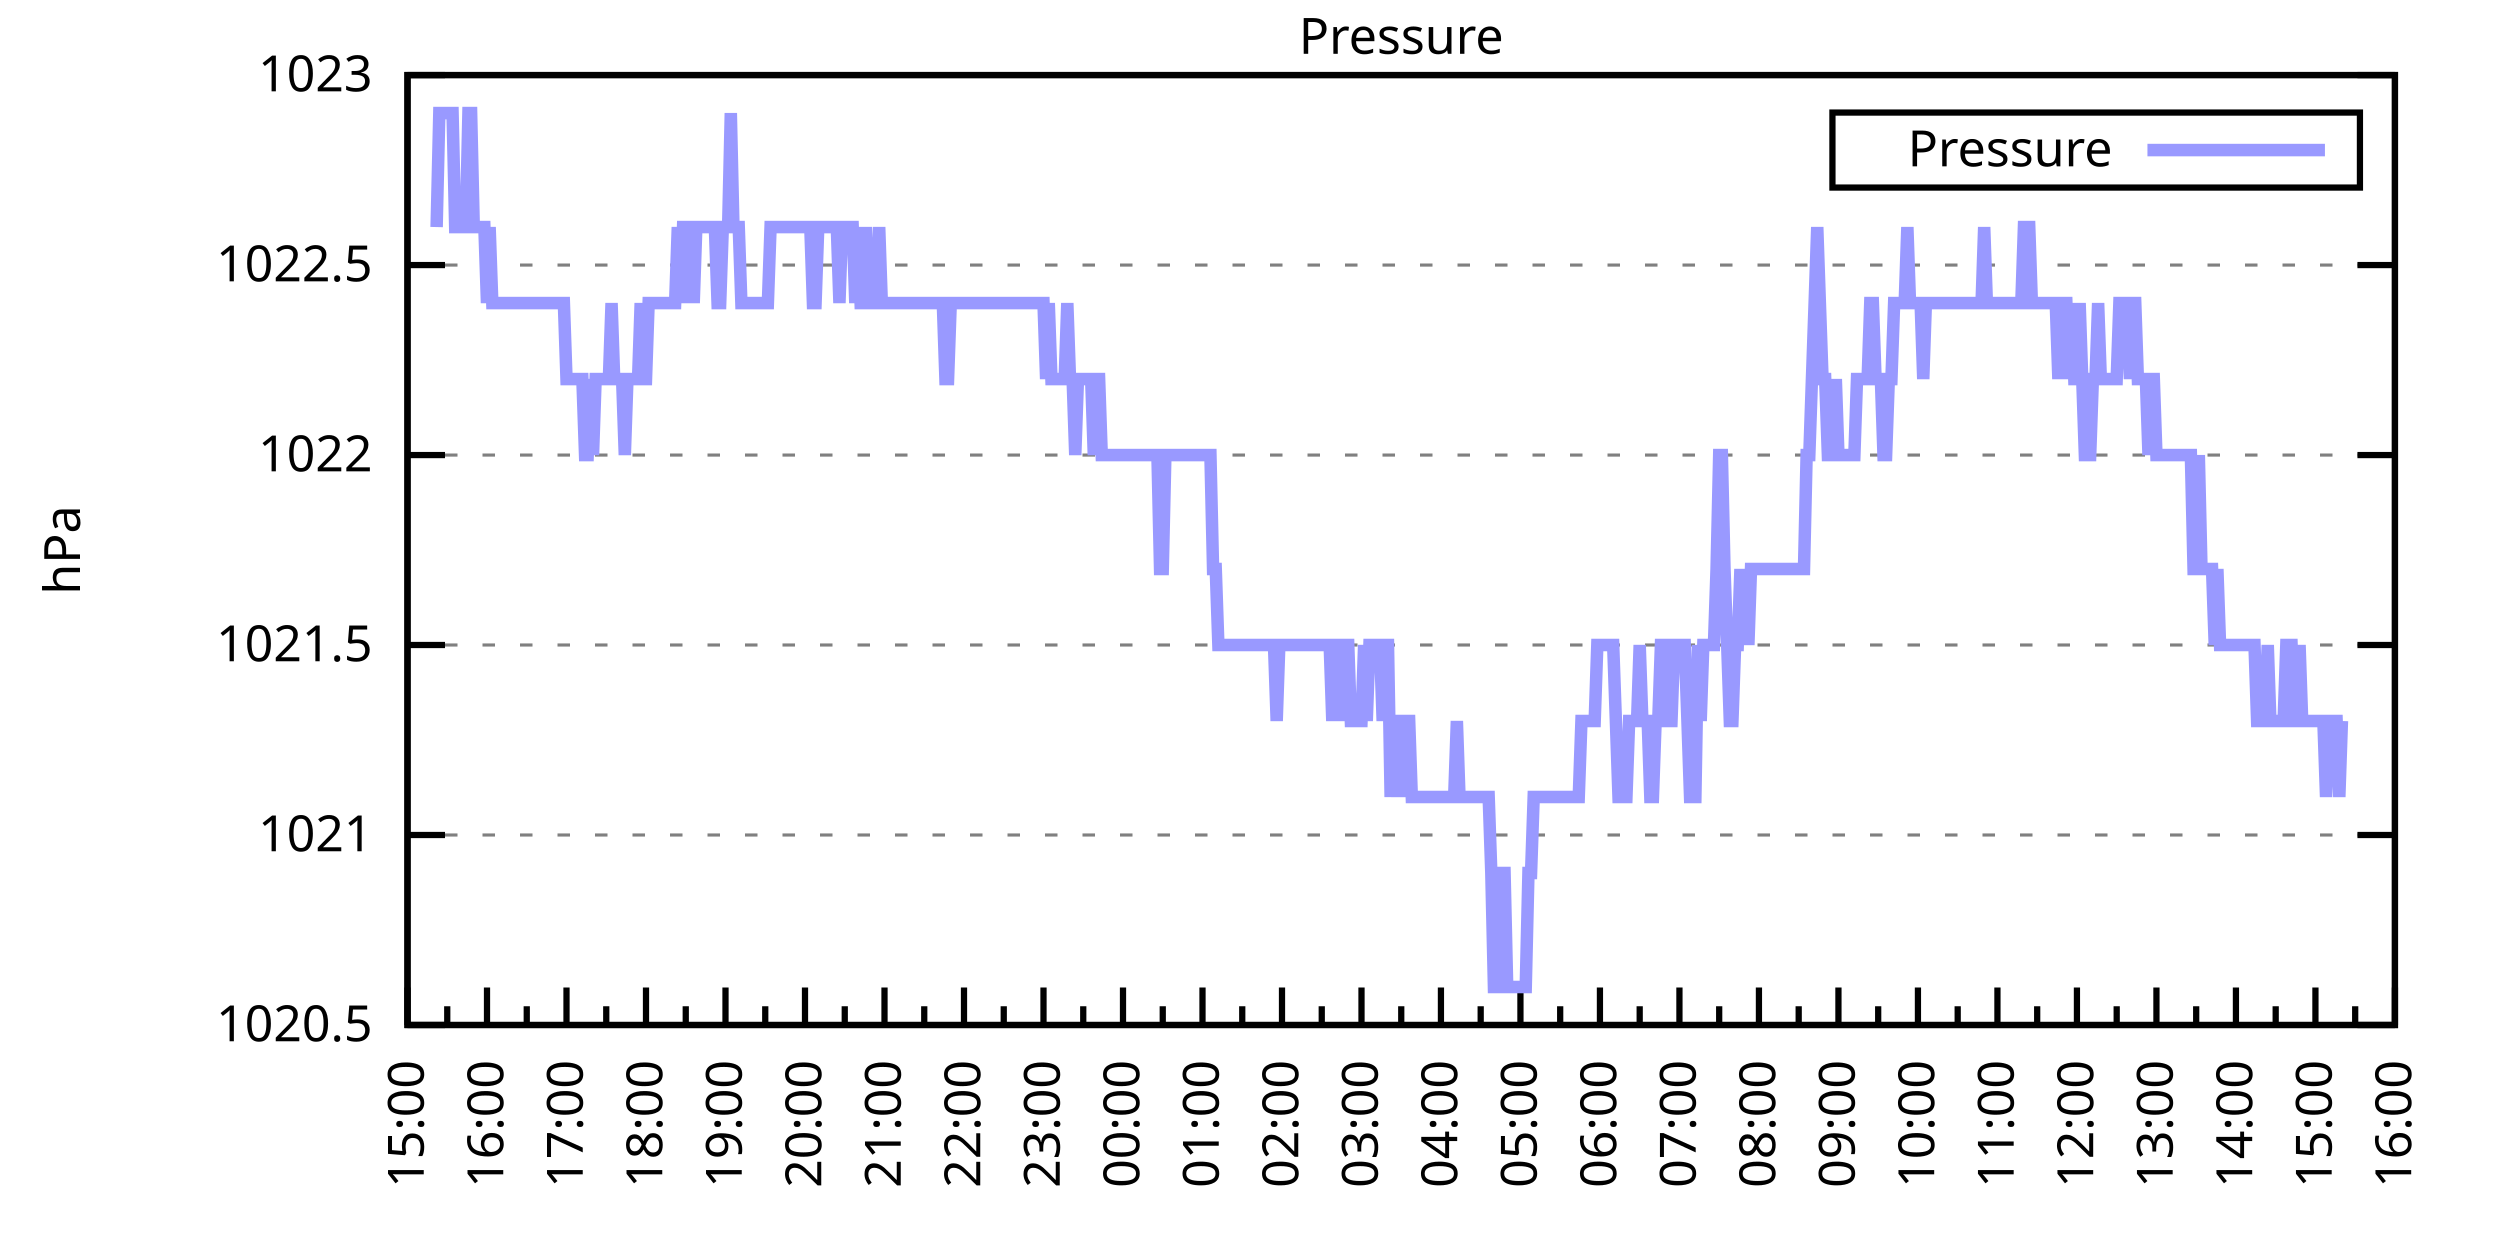
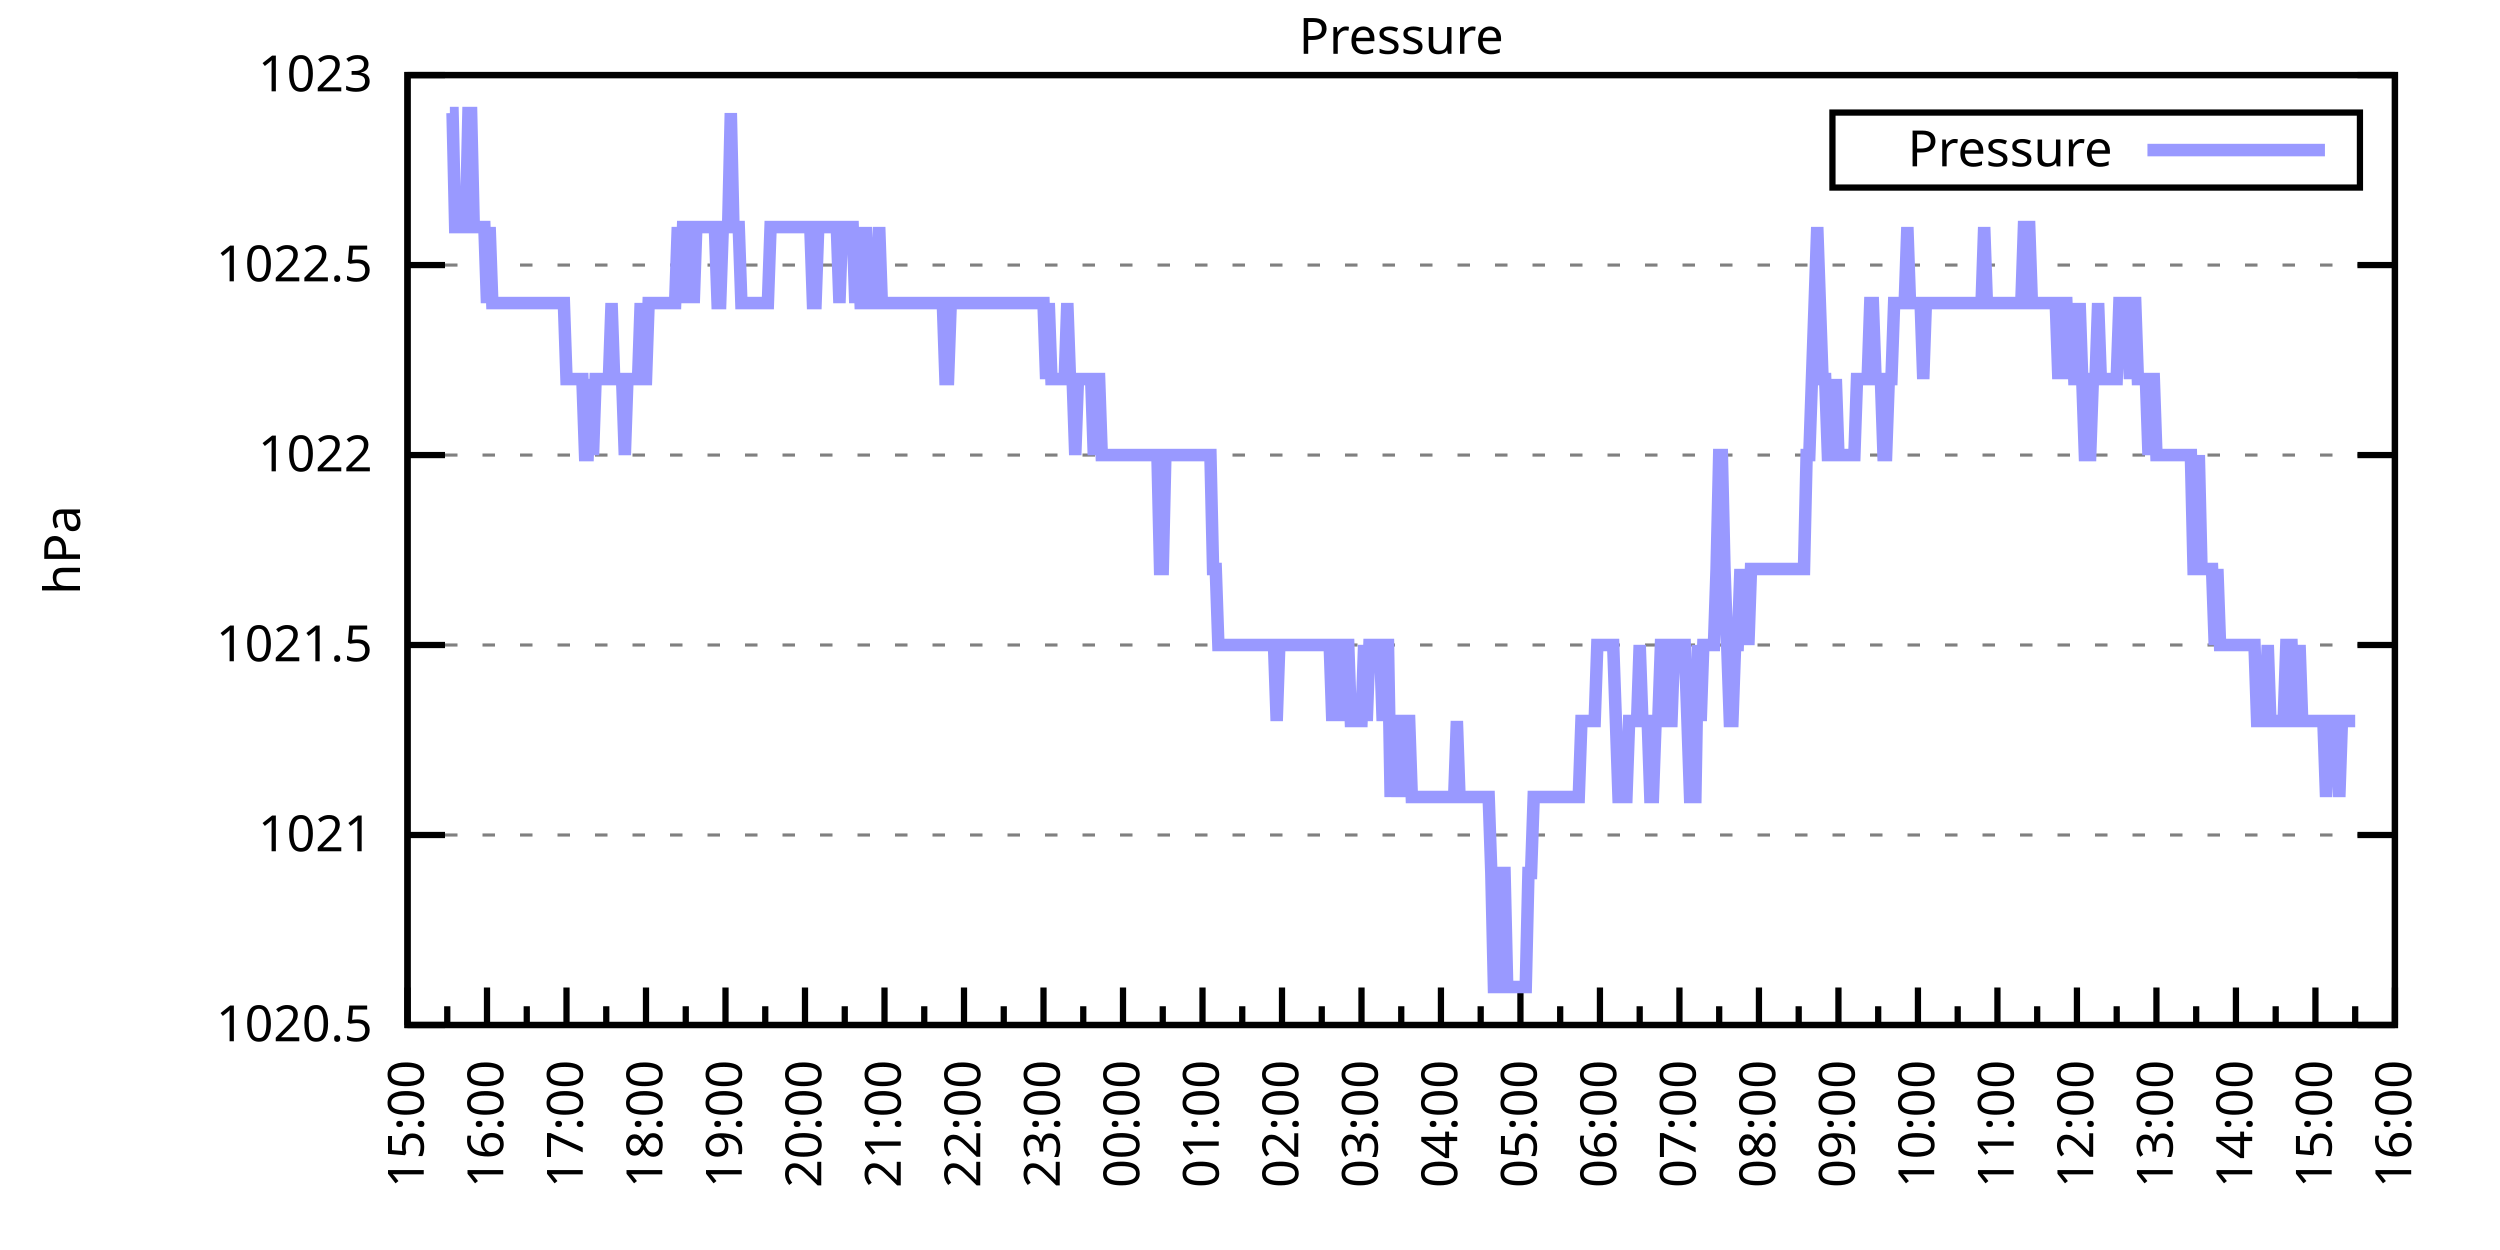
<svg xmlns="http://www.w3.org/2000/svg" xmlns:xlink="http://www.w3.org/1999/xlink" width="400" height="200" viewBox="0 0 400 200">
  <g id="gnuplot_canvas">
    <rect x="0" y="0" width="400" height="200" fill="none" />
    <defs>
      <circle id="gpDot" r="0.5" stroke-width="0.5" stroke="currentColor" />
      <path id="gpPt0" stroke-width="0.333" stroke="currentColor" d="M-1,0 h2 M0,-1 v2" />
      <path id="gpPt1" stroke-width="0.333" stroke="currentColor" d="M-1,-1 L1,1 M1,-1 L-1,1" />
      <path id="gpPt2" stroke-width="0.333" stroke="currentColor" d="M-1,0 L1,0 M0,-1 L0,1 M-1,-1 L1,1 M-1,1 L1,-1" />
      <rect id="gpPt3" stroke-width="0.333" stroke="currentColor" x="-1" y="-1" width="2" height="2" />
      <rect id="gpPt4" stroke-width="0.333" stroke="currentColor" fill="currentColor" x="-1" y="-1" width="2" height="2" />
      <circle id="gpPt5" stroke-width="0.333" stroke="currentColor" cx="0" cy="0" r="1" />
      <use xlink:href="#gpPt5" id="gpPt6" fill="currentColor" stroke="none" />
      <path id="gpPt7" stroke-width="0.333" stroke="currentColor" d="M0,-1.33 L-1.33,0.67 L1.33,0.67 z" />
      <use xlink:href="#gpPt7" id="gpPt8" fill="currentColor" stroke="none" />
      <use xlink:href="#gpPt7" id="gpPt9" stroke="currentColor" transform="rotate(180)" />
      <use xlink:href="#gpPt9" id="gpPt10" fill="currentColor" stroke="none" />
      <use xlink:href="#gpPt3" id="gpPt11" stroke="currentColor" transform="rotate(45)" />
      <use xlink:href="#gpPt11" id="gpPt12" fill="currentColor" stroke="none" />
      <path id="gpPt13" stroke-width="0.333" stroke="currentColor" d="M0,1.330 L1.265,0.411 L0.782,-1.067 L-0.782,-1.076 L-1.265,0.411 z" />
      <use xlink:href="#gpPt13" id="gpPt14" fill="currentColor" stroke="none" />
      <filter id="textbox" filterUnits="objectBoundingBox" x="0" y="0" height="1" width="1">
        <feFlood flood-color="white" flood-opacity="1" result="bgnd" />
        <feComposite in="SourceGraphic" in2="bgnd" operator="atop" />
      </filter>
      <filter id="greybox" filterUnits="objectBoundingBox" x="0" y="0" height="1" width="1">
        <feFlood flood-color="lightgrey" flood-opacity="1" result="grey" />
        <feComposite in="SourceGraphic" in2="grey" operator="atop" />
      </filter>
    </defs>
    <g fill="none" color="white" stroke="currentColor" stroke-width="1.00" stroke-linecap="butt" stroke-linejoin="miter">
</g>
    <g fill="none" color="black" stroke="currentColor" stroke-width="1.00" stroke-linecap="butt" stroke-linejoin="miter">
      <g stroke="none" shape-rendering="crispEdges">
        <polygon fill="rgb(255, 255, 255)" points="65.20,164.00 383.18,164.00 383.18,12.02 65.20,12.02 " />
      </g>
    </g>
    <g fill="none" color="black" stroke="currentColor" stroke-width="1.00" stroke-linecap="butt" stroke-linejoin="miter">
</g>
    <g fill="none" color="black" stroke="black" stroke-width="0.50" stroke-linecap="butt" stroke-linejoin="miter">
</g>
    <g fill="none" color="gray" stroke="currentColor" stroke-width="0.50" stroke-linecap="butt" stroke-linejoin="miter">
      <path stroke="gray" stroke-dasharray="2,4" class="gridline" d="M65.20,164.00 L383.19,164.00  " />
    </g>
    <g fill="none" color="gray" stroke="gray" stroke-width="1.00" stroke-linecap="butt" stroke-linejoin="miter">
</g>
    <g fill="none" color="black" stroke="currentColor" stroke-width="1.00" stroke-linecap="butt" stroke-linejoin="miter">
      <path stroke="black" d="M65.20,164.00 L71.20,164.00 M383.19,164.00 L377.19,164.00  " />
      <g transform="translate(59.60,166.60)" stroke="none" fill="black" font-family="Sans" font-size="8.00" text-anchor="end">
        <text>
          <tspan font-family="Sans"> 1020.5</tspan>
        </text>
      </g>
    </g>
    <g fill="none" color="black" stroke="currentColor" stroke-width="1.00" stroke-linecap="butt" stroke-linejoin="miter">
</g>
    <g fill="none" color="black" stroke="black" stroke-width="0.50" stroke-linecap="butt" stroke-linejoin="miter">
</g>
    <g fill="none" color="gray" stroke="currentColor" stroke-width="0.50" stroke-linecap="butt" stroke-linejoin="miter">
      <path stroke="gray" stroke-dasharray="2,4" class="gridline" d="M65.20,133.60 L383.19,133.60  " />
    </g>
    <g fill="none" color="gray" stroke="gray" stroke-width="1.00" stroke-linecap="butt" stroke-linejoin="miter">
</g>
    <g fill="none" color="black" stroke="currentColor" stroke-width="1.00" stroke-linecap="butt" stroke-linejoin="miter">
      <path stroke="black" d="M65.20,133.60 L71.20,133.60 M383.19,133.60 L377.19,133.60  " />
      <g transform="translate(59.60,136.20)" stroke="none" fill="black" font-family="Sans" font-size="8.00" text-anchor="end">
        <text>
          <tspan font-family="Sans"> 1021</tspan>
        </text>
      </g>
    </g>
    <g fill="none" color="black" stroke="currentColor" stroke-width="1.00" stroke-linecap="butt" stroke-linejoin="miter">
</g>
    <g fill="none" color="black" stroke="black" stroke-width="0.50" stroke-linecap="butt" stroke-linejoin="miter">
</g>
    <g fill="none" color="gray" stroke="currentColor" stroke-width="0.50" stroke-linecap="butt" stroke-linejoin="miter">
      <path stroke="gray" stroke-dasharray="2,4" class="gridline" d="M65.20,103.20 L383.19,103.20  " />
    </g>
    <g fill="none" color="gray" stroke="gray" stroke-width="1.00" stroke-linecap="butt" stroke-linejoin="miter">
</g>
    <g fill="none" color="black" stroke="currentColor" stroke-width="1.00" stroke-linecap="butt" stroke-linejoin="miter">
      <path stroke="black" d="M65.20,103.20 L71.20,103.20 M383.19,103.20 L377.19,103.20  " />
      <g transform="translate(59.60,105.80)" stroke="none" fill="black" font-family="Sans" font-size="8.00" text-anchor="end">
        <text>
          <tspan font-family="Sans"> 1021.5</tspan>
        </text>
      </g>
    </g>
    <g fill="none" color="black" stroke="currentColor" stroke-width="1.00" stroke-linecap="butt" stroke-linejoin="miter">
</g>
    <g fill="none" color="black" stroke="black" stroke-width="0.50" stroke-linecap="butt" stroke-linejoin="miter">
</g>
    <g fill="none" color="gray" stroke="currentColor" stroke-width="0.50" stroke-linecap="butt" stroke-linejoin="miter">
      <path stroke="gray" stroke-dasharray="2,4" class="gridline" d="M65.20,72.81 L383.19,72.81  " />
    </g>
    <g fill="none" color="gray" stroke="gray" stroke-width="1.00" stroke-linecap="butt" stroke-linejoin="miter">
</g>
    <g fill="none" color="black" stroke="currentColor" stroke-width="1.00" stroke-linecap="butt" stroke-linejoin="miter">
      <path stroke="black" d="M65.20,72.81 L71.20,72.81 M383.19,72.81 L377.19,72.81  " />
      <g transform="translate(59.60,75.41)" stroke="none" fill="black" font-family="Sans" font-size="8.00" text-anchor="end">
        <text>
          <tspan font-family="Sans"> 1022</tspan>
        </text>
      </g>
    </g>
    <g fill="none" color="black" stroke="currentColor" stroke-width="1.00" stroke-linecap="butt" stroke-linejoin="miter">
</g>
    <g fill="none" color="black" stroke="black" stroke-width="0.50" stroke-linecap="butt" stroke-linejoin="miter">
</g>
    <g fill="none" color="gray" stroke="currentColor" stroke-width="0.50" stroke-linecap="butt" stroke-linejoin="miter">
      <path stroke="gray" stroke-dasharray="2,4" class="gridline" d="M65.20,42.41 L383.19,42.41  " />
    </g>
    <g fill="none" color="gray" stroke="gray" stroke-width="1.00" stroke-linecap="butt" stroke-linejoin="miter">
</g>
    <g fill="none" color="black" stroke="currentColor" stroke-width="1.00" stroke-linecap="butt" stroke-linejoin="miter">
      <path stroke="black" d="M65.20,42.41 L71.20,42.41 M383.19,42.41 L377.19,42.41  " />
      <g transform="translate(59.60,45.01)" stroke="none" fill="black" font-family="Sans" font-size="8.00" text-anchor="end">
        <text>
          <tspan font-family="Sans"> 1022.5</tspan>
        </text>
      </g>
    </g>
    <g fill="none" color="black" stroke="currentColor" stroke-width="1.00" stroke-linecap="butt" stroke-linejoin="miter">
</g>
    <g fill="none" color="black" stroke="black" stroke-width="0.50" stroke-linecap="butt" stroke-linejoin="miter">
</g>
    <g fill="none" color="gray" stroke="currentColor" stroke-width="0.50" stroke-linecap="butt" stroke-linejoin="miter">
      <path stroke="gray" stroke-dasharray="2,4" class="gridline" d="M65.20,12.01 L383.19,12.01  " />
    </g>
    <g fill="none" color="gray" stroke="gray" stroke-width="1.00" stroke-linecap="butt" stroke-linejoin="miter">
</g>
    <g fill="none" color="black" stroke="currentColor" stroke-width="1.00" stroke-linecap="butt" stroke-linejoin="miter">
      <path stroke="black" d="M65.20,12.01 L71.20,12.01 M383.19,12.01 L377.19,12.01  " />
      <g transform="translate(59.60,14.61)" stroke="none" fill="black" font-family="Sans" font-size="8.00" text-anchor="end">
        <text>
          <tspan font-family="Sans"> 1023</tspan>
        </text>
      </g>
    </g>
    <g fill="none" color="black" stroke="currentColor" stroke-width="1.00" stroke-linecap="butt" stroke-linejoin="miter">
      <path stroke="black" d="M65.20,164.00 L65.20,158.00  " />
      <g transform="translate(67.80,169.60) rotate(270)" stroke="none" fill="black" font-family="Sans" font-size="8.00" text-anchor="end">
        <text>
          <tspan font-family="Sans">15:00</tspan>
        </text>
      </g>
    </g>
    <g fill="none" color="black" stroke="currentColor" stroke-width="1.00" stroke-linecap="butt" stroke-linejoin="miter">
      <path stroke="black" d="M71.56,164.00 L71.56,161.00 M77.92,164.00 L77.92,158.00  " />
      <g transform="translate(80.52,169.60) rotate(270)" stroke="none" fill="black" font-family="Sans" font-size="8.00" text-anchor="end">
        <text>
          <tspan font-family="Sans">16:00</tspan>
        </text>
      </g>
    </g>
    <g fill="none" color="black" stroke="currentColor" stroke-width="1.00" stroke-linecap="butt" stroke-linejoin="miter">
      <path stroke="black" d="M84.28,164.00 L84.28,161.00 M90.64,164.00 L90.64,158.00  " />
      <g transform="translate(93.24,169.60) rotate(270)" stroke="none" fill="black" font-family="Sans" font-size="8.00" text-anchor="end">
        <text>
          <tspan font-family="Sans">17:00</tspan>
        </text>
      </g>
    </g>
    <g fill="none" color="black" stroke="currentColor" stroke-width="1.00" stroke-linecap="butt" stroke-linejoin="miter">
      <path stroke="black" d="M97.00,164.00 L97.00,161.00 M103.36,164.00 L103.36,158.00  " />
      <g transform="translate(105.96,169.60) rotate(270)" stroke="none" fill="black" font-family="Sans" font-size="8.00" text-anchor="end">
        <text>
          <tspan font-family="Sans">18:00</tspan>
        </text>
      </g>
    </g>
    <g fill="none" color="black" stroke="currentColor" stroke-width="1.00" stroke-linecap="butt" stroke-linejoin="miter">
      <path stroke="black" d="M109.72,164.00 L109.72,161.00 M116.08,164.00 L116.08,158.00  " />
      <g transform="translate(118.68,169.60) rotate(270)" stroke="none" fill="black" font-family="Sans" font-size="8.00" text-anchor="end">
        <text>
          <tspan font-family="Sans">19:00</tspan>
        </text>
      </g>
    </g>
    <g fill="none" color="black" stroke="currentColor" stroke-width="1.00" stroke-linecap="butt" stroke-linejoin="miter">
      <path stroke="black" d="M122.44,164.00 L122.44,161.00 M128.80,164.00 L128.80,158.00  " />
      <g transform="translate(131.40,169.60) rotate(270)" stroke="none" fill="black" font-family="Sans" font-size="8.00" text-anchor="end">
        <text>
          <tspan font-family="Sans">20:00</tspan>
        </text>
      </g>
    </g>
    <g fill="none" color="black" stroke="currentColor" stroke-width="1.00" stroke-linecap="butt" stroke-linejoin="miter">
      <path stroke="black" d="M135.16,164.00 L135.16,161.00 M141.52,164.00 L141.52,158.00  " />
      <g transform="translate(144.12,169.60) rotate(270)" stroke="none" fill="black" font-family="Sans" font-size="8.00" text-anchor="end">
        <text>
          <tspan font-family="Sans">21:00</tspan>
        </text>
      </g>
    </g>
    <g fill="none" color="black" stroke="currentColor" stroke-width="1.00" stroke-linecap="butt" stroke-linejoin="miter">
      <path stroke="black" d="M147.88,164.00 L147.88,161.00 M154.24,164.00 L154.24,158.00  " />
      <g transform="translate(156.84,169.60) rotate(270)" stroke="none" fill="black" font-family="Sans" font-size="8.00" text-anchor="end">
        <text>
          <tspan font-family="Sans">22:00</tspan>
        </text>
      </g>
    </g>
    <g fill="none" color="black" stroke="currentColor" stroke-width="1.00" stroke-linecap="butt" stroke-linejoin="miter">
      <path stroke="black" d="M160.60,164.00 L160.60,161.00 M166.96,164.00 L166.96,158.00  " />
      <g transform="translate(169.56,169.60) rotate(270)" stroke="none" fill="black" font-family="Sans" font-size="8.00" text-anchor="end">
        <text>
          <tspan font-family="Sans">23:00</tspan>
        </text>
      </g>
    </g>
    <g fill="none" color="black" stroke="currentColor" stroke-width="1.00" stroke-linecap="butt" stroke-linejoin="miter">
      <path stroke="black" d="M173.32,164.00 L173.32,161.00 M179.68,164.00 L179.68,158.00  " />
      <g transform="translate(182.28,169.60) rotate(270)" stroke="none" fill="black" font-family="Sans" font-size="8.00" text-anchor="end">
        <text>
          <tspan font-family="Sans">00:00</tspan>
        </text>
      </g>
    </g>
    <g fill="none" color="black" stroke="currentColor" stroke-width="1.00" stroke-linecap="butt" stroke-linejoin="miter">
      <path stroke="black" d="M186.04,164.00 L186.04,161.00 M192.40,164.00 L192.40,158.00  " />
      <g transform="translate(195.00,169.60) rotate(270)" stroke="none" fill="black" font-family="Sans" font-size="8.00" text-anchor="end">
        <text>
          <tspan font-family="Sans">01:00</tspan>
        </text>
      </g>
    </g>
    <g fill="none" color="black" stroke="currentColor" stroke-width="1.00" stroke-linecap="butt" stroke-linejoin="miter">
      <path stroke="black" d="M198.76,164.00 L198.76,161.00 M205.12,164.00 L205.12,158.00  " />
      <g transform="translate(207.72,169.60) rotate(270)" stroke="none" fill="black" font-family="Sans" font-size="8.00" text-anchor="end">
        <text>
          <tspan font-family="Sans">02:00</tspan>
        </text>
      </g>
    </g>
    <g fill="none" color="black" stroke="currentColor" stroke-width="1.00" stroke-linecap="butt" stroke-linejoin="miter">
      <path stroke="black" d="M211.48,164.00 L211.48,161.00 M217.84,164.00 L217.84,158.00  " />
      <g transform="translate(220.44,169.60) rotate(270)" stroke="none" fill="black" font-family="Sans" font-size="8.00" text-anchor="end">
        <text>
          <tspan font-family="Sans">03:00</tspan>
        </text>
      </g>
    </g>
    <g fill="none" color="black" stroke="currentColor" stroke-width="1.00" stroke-linecap="butt" stroke-linejoin="miter">
      <path stroke="black" d="M224.20,164.00 L224.20,161.00 M230.55,164.00 L230.55,158.00  " />
      <g transform="translate(233.15,169.60) rotate(270)" stroke="none" fill="black" font-family="Sans" font-size="8.00" text-anchor="end">
        <text>
          <tspan font-family="Sans">04:00</tspan>
        </text>
      </g>
    </g>
    <g fill="none" color="black" stroke="currentColor" stroke-width="1.00" stroke-linecap="butt" stroke-linejoin="miter">
      <path stroke="black" d="M236.91,164.00 L236.91,161.00 M243.27,164.00 L243.27,158.00  " />
      <g transform="translate(245.87,169.60) rotate(270)" stroke="none" fill="black" font-family="Sans" font-size="8.00" text-anchor="end">
        <text>
          <tspan font-family="Sans">05:00</tspan>
        </text>
      </g>
    </g>
    <g fill="none" color="black" stroke="currentColor" stroke-width="1.00" stroke-linecap="butt" stroke-linejoin="miter">
      <path stroke="black" d="M249.63,164.00 L249.63,161.00 M255.99,164.00 L255.99,158.00  " />
      <g transform="translate(258.59,169.60) rotate(270)" stroke="none" fill="black" font-family="Sans" font-size="8.00" text-anchor="end">
        <text>
          <tspan font-family="Sans">06:00</tspan>
        </text>
      </g>
    </g>
    <g fill="none" color="black" stroke="currentColor" stroke-width="1.00" stroke-linecap="butt" stroke-linejoin="miter">
      <path stroke="black" d="M262.35,164.00 L262.35,161.00 M268.71,164.00 L268.71,158.00  " />
      <g transform="translate(271.31,169.60) rotate(270)" stroke="none" fill="black" font-family="Sans" font-size="8.00" text-anchor="end">
        <text>
          <tspan font-family="Sans">07:00</tspan>
        </text>
      </g>
    </g>
    <g fill="none" color="black" stroke="currentColor" stroke-width="1.00" stroke-linecap="butt" stroke-linejoin="miter">
      <path stroke="black" d="M275.07,164.00 L275.07,161.00 M281.43,164.00 L281.43,158.00  " />
      <g transform="translate(284.03,169.60) rotate(270)" stroke="none" fill="black" font-family="Sans" font-size="8.00" text-anchor="end">
        <text>
          <tspan font-family="Sans">08:00</tspan>
        </text>
      </g>
    </g>
    <g fill="none" color="black" stroke="currentColor" stroke-width="1.00" stroke-linecap="butt" stroke-linejoin="miter">
      <path stroke="black" d="M287.79,164.00 L287.79,161.00 M294.15,164.00 L294.15,158.00  " />
      <g transform="translate(296.75,169.60) rotate(270)" stroke="none" fill="black" font-family="Sans" font-size="8.00" text-anchor="end">
        <text>
          <tspan font-family="Sans">09:00</tspan>
        </text>
      </g>
    </g>
    <g fill="none" color="black" stroke="currentColor" stroke-width="1.00" stroke-linecap="butt" stroke-linejoin="miter">
      <path stroke="black" d="M300.51,164.00 L300.51,161.00 M306.87,164.00 L306.87,158.00  " />
      <g transform="translate(309.47,169.60) rotate(270)" stroke="none" fill="black" font-family="Sans" font-size="8.00" text-anchor="end">
        <text>
          <tspan font-family="Sans">10:00</tspan>
        </text>
      </g>
    </g>
    <g fill="none" color="black" stroke="currentColor" stroke-width="1.00" stroke-linecap="butt" stroke-linejoin="miter">
      <path stroke="black" d="M313.23,164.00 L313.23,161.00 M319.59,164.00 L319.59,158.00  " />
      <g transform="translate(322.19,169.60) rotate(270)" stroke="none" fill="black" font-family="Sans" font-size="8.00" text-anchor="end">
        <text>
          <tspan font-family="Sans">11:00</tspan>
        </text>
      </g>
    </g>
    <g fill="none" color="black" stroke="currentColor" stroke-width="1.00" stroke-linecap="butt" stroke-linejoin="miter">
      <path stroke="black" d="M325.95,164.00 L325.95,161.00 M332.31,164.00 L332.31,158.00  " />
      <g transform="translate(334.91,169.60) rotate(270)" stroke="none" fill="black" font-family="Sans" font-size="8.00" text-anchor="end">
        <text>
          <tspan font-family="Sans">12:00</tspan>
        </text>
      </g>
    </g>
    <g fill="none" color="black" stroke="currentColor" stroke-width="1.00" stroke-linecap="butt" stroke-linejoin="miter">
      <path stroke="black" d="M338.67,164.00 L338.67,161.00 M345.03,164.00 L345.03,158.00  " />
      <g transform="translate(347.63,169.60) rotate(270)" stroke="none" fill="black" font-family="Sans" font-size="8.00" text-anchor="end">
        <text>
          <tspan font-family="Sans">13:00</tspan>
        </text>
      </g>
    </g>
    <g fill="none" color="black" stroke="currentColor" stroke-width="1.00" stroke-linecap="butt" stroke-linejoin="miter">
      <path stroke="black" d="M351.39,164.00 L351.39,161.00 M357.75,164.00 L357.75,158.00  " />
      <g transform="translate(360.35,169.60) rotate(270)" stroke="none" fill="black" font-family="Sans" font-size="8.00" text-anchor="end">
        <text>
          <tspan font-family="Sans">14:00</tspan>
        </text>
      </g>
    </g>
    <g fill="none" color="black" stroke="currentColor" stroke-width="1.00" stroke-linecap="butt" stroke-linejoin="miter">
      <path stroke="black" d="M364.11,164.00 L364.11,161.00 M370.47,164.00 L370.47,158.00  " />
      <g transform="translate(373.07,169.60) rotate(270)" stroke="none" fill="black" font-family="Sans" font-size="8.00" text-anchor="end">
        <text>
          <tspan font-family="Sans">15:00</tspan>
        </text>
      </g>
    </g>
    <g fill="none" color="black" stroke="currentColor" stroke-width="1.00" stroke-linecap="butt" stroke-linejoin="miter">
      <path stroke="black" d="M376.83,164.00 L376.83,161.00 M383.19,164.00 L383.19,158.00  " />
      <g transform="translate(385.79,169.60) rotate(270)" stroke="none" fill="black" font-family="Sans" font-size="8.00" text-anchor="end">
        <text>
          <tspan font-family="Sans">16:00</tspan>
        </text>
      </g>
    </g>
    <g fill="none" color="black" stroke="currentColor" stroke-width="1.00" stroke-linecap="butt" stroke-linejoin="miter">
</g>
    <g fill="none" color="black" stroke="currentColor" stroke-width="1.00" stroke-linecap="butt" stroke-linejoin="miter">
      <path stroke="black" d="M65.20,12.01 L65.20,164.00 L383.19,164.00 L383.19,12.01 L65.20,12.01 Z  " />
    </g>
    <g fill="none" color="black" stroke="currentColor" stroke-width="1.00" stroke-linecap="butt" stroke-linejoin="miter">
      <g transform="translate(12.80,88.01) rotate(270)" stroke="none" fill="black" font-family="Sans" font-size="8.00" text-anchor="middle">
        <text>
          <tspan font-family="Sans">hPa</tspan>
        </text>
      </g>
    </g>
    <g fill="none" color="black" stroke="currentColor" stroke-width="1.00" stroke-linecap="butt" stroke-linejoin="miter">
</g>
    <g fill="none" color="black" stroke="currentColor" stroke-width="1.00" stroke-linecap="butt" stroke-linejoin="miter">
      <path stroke="black" d="M293.19,30.01 L293.19,18.01 L377.59,18.01 L377.59,30.01 L293.19,30.01 Z  " />
    </g>
    <g id="Pressure_plot_1">
      <g fill="none" color="white" stroke="black" stroke-width="2.00" stroke-linecap="butt" stroke-linejoin="miter">
</g>
      <g fill="none" color="black" stroke="currentColor" stroke-width="2.00" stroke-linecap="butt" stroke-linejoin="miter">
        <g transform="translate(337.99,26.61)" stroke="none" fill="black" font-family="Sans" font-size="8.00" text-anchor="end">
          <text>
            <tspan font-family="Sans">Pressure</tspan>
          </text>
        </g>
      </g>
      <g fill="none" color="black" stroke="currentColor" stroke-width="2.00" stroke-linecap="butt" stroke-linejoin="miter">
-         <path stroke="rgb(153, 153, 255)" d="M343.59,24.01 L371.99,24.01 M69.86,36.33 L70.29,18.09 L70.71,18.09 L71.14,18.09 L71.56,18.09 L71.98,18.09   L72.41,18.09 L72.83,36.33 L73.26,36.33 L73.68,36.33 L74.10,36.33 L74.53,36.33 L74.95,18.09 L75.38,18.09   L75.80,36.33 L76.22,36.33 L76.65,36.33 L77.07,36.33 L77.50,36.33 L77.92,48.49 L78.34,36.33 L78.77,48.49   L79.19,48.49 L79.62,48.49 L80.04,48.49 L80.46,48.49 L80.89,48.49 L81.31,48.49 L81.74,48.49 L82.16,48.49   L82.58,48.49 L83.01,48.49 L83.43,48.49 L83.86,48.49 L84.28,48.49 L84.70,48.49 L85.13,48.49 L85.55,48.49   L85.98,48.49 L86.40,48.49 L86.82,48.49 L87.25,48.49 L87.67,48.49 L88.10,48.49 L88.52,48.49 L88.94,48.49   L89.37,48.49 L89.79,48.49 L90.22,48.49 L90.64,60.65 L91.06,60.65 L91.49,60.65 L91.91,60.65 L92.34,60.65   L92.76,60.65 L93.18,60.65 L93.61,72.81 L94.03,72.81 L94.46,60.65 L94.88,72.81 L95.30,60.65 L95.73,60.65   L96.15,60.65 L96.58,60.65 L97.00,60.65 L97.42,60.65 L97.85,48.49 L98.27,60.65 L98.69,60.65 L99.12,60.65   L99.54,60.65 L99.97,72.81 L100.39,60.65 L100.81,60.65 L101.24,60.65 L101.66,60.65 L102.09,60.65 L102.51,48.49   L102.93,60.65 L103.36,60.65 L103.78,48.49 L104.21,48.49 L104.63,48.49 L105.05,48.49 L105.48,48.49 L105.90,48.49   L106.33,48.49 L106.75,48.49 L107.17,48.49 L107.60,48.49 L108.02,48.49 L108.45,36.33 L108.87,48.49 L109.29,36.33   L109.72,36.33 L110.14,48.49 L110.57,36.33 L110.99,48.49 L111.41,36.33 L111.84,36.33 L112.26,36.33 L112.69,36.33   L113.11,36.33 L113.53,36.33 L113.96,36.33 L114.38,36.33 L114.81,48.49 L115.23,48.49 L115.65,36.33 L116.08,36.33   L116.50,36.33 L116.93,18.09 L117.35,36.33 L117.77,36.33 L118.20,36.33 L118.62,48.49 L119.05,48.49 L119.47,48.49   L119.89,48.49 L120.32,48.49 L120.74,48.49 L121.17,48.49 L121.59,48.49 L122.01,48.49 L122.44,48.49 L122.86,48.49   L123.29,36.33 L123.71,36.33 L124.13,36.33 L124.56,36.33 L124.98,36.33 L125.41,36.33 L125.83,36.33 L126.25,36.33   L126.68,36.33 L127.10,36.33 L127.53,36.33 L127.95,36.33 L128.37,36.33 L128.80,36.33 L129.22,36.33 L129.65,36.33   L130.07,48.49 L130.49,48.49 L130.92,36.33 L131.34,36.33 L131.77,36.33 L132.19,36.33 L132.61,36.33 L133.04,36.33   L133.46,36.33 L133.89,36.33 L134.31,48.49 L134.73,36.33 L135.16,36.33 L135.58,36.33 L136.01,36.33 L136.43,36.33   L136.85,48.49 L137.28,36.33 L137.70,48.49 L138.13,48.49 L138.55,36.33 L138.97,48.49 L139.40,48.49 L139.82,48.49   L140.25,48.49 L140.67,36.33 L141.09,48.49 L141.52,48.49 L141.94,48.49 L142.37,48.49 L142.79,48.49 L143.21,48.49   L143.64,48.49 L144.06,48.49 L144.49,48.49 L144.91,48.49 L145.33,48.49 L145.76,48.49 L146.18,48.49 L146.61,48.49   L147.03,48.49 L147.45,48.49 L147.88,48.49 L148.30,48.49 L148.73,48.49 L149.15,48.49 L149.57,48.49 L150.00,48.49   L150.42,48.49 L150.85,48.49 L151.27,60.65 L151.69,60.65 L152.12,48.49 L152.54,48.49 L152.97,48.49 L153.39,48.49   L153.81,48.49 L154.24,48.49 L154.66,48.49 L155.09,48.49 L155.51,48.49 L155.93,48.49 L156.36,48.49 L156.78,48.49   L157.21,48.49 L157.63,48.49 L158.05,48.49 L158.48,48.49 L158.90,48.49 L159.33,48.49 L159.75,48.49 L160.17,48.49   L160.60,48.49 L161.02,48.49 L161.44,48.49 L161.87,48.49 L162.29,48.49 L162.72,48.49 L163.14,48.49 L163.56,48.49   L163.99,48.49 L164.41,48.49 L164.84,48.49 L165.26,48.49 L165.68,48.49 L166.11,48.49 L166.53,48.49 L166.96,48.49   L167.38,60.65 L167.80,48.49 L168.23,60.65 L168.65,60.65 L169.08,60.65 L169.50,60.65 L169.92,60.65 L170.35,60.65   L170.77,48.49 L171.20,60.65 L171.62,60.65 L172.04,72.81 L172.47,60.65 L172.89,60.65 L173.32,60.65 L173.74,60.65   L174.16,60.65 L174.59,60.65 L175.01,72.81 L175.44,60.65 L175.86,60.65 L176.28,72.81 L176.71,72.81 L177.13,72.81   L177.56,72.81 L177.98,72.81 L178.40,72.81 L178.83,72.81 L179.25,72.81 L179.68,72.81 L180.10,72.81 L180.52,72.81   L180.95,72.81 L181.37,72.81 L181.80,72.81 L182.22,72.81 L182.64,72.81 L183.07,72.81 L183.49,72.81 L183.92,72.81   L184.34,72.81 L184.76,72.81 L185.19,72.81 L185.61,91.04 L186.04,91.04 L186.46,72.81 L186.88,72.81 L187.31,72.81   L187.73,72.81 L188.16,72.81 L188.58,72.81 L189.00,72.81 L189.43,72.81 L189.85,72.81 L190.28,72.81 L190.70,72.81   L191.12,72.81 L191.55,72.81 L191.97,72.81 L192.40,72.81 L192.82,72.81 L193.24,72.81 L193.67,72.81 L194.09,91.04   L194.52,91.04 L194.94,103.20 L195.36,103.20 L195.79,103.20 L196.21,103.20 L196.64,103.20 L197.06,103.20 L197.48,103.20   L197.91,103.20 L198.33,103.20 L198.76,103.20 L199.18,103.20 L199.60,103.20 L200.03,103.20 L200.45,103.20 L200.88,103.20   L201.30,103.20 L201.72,103.20 L202.15,103.20 L202.57,103.20 L203.00,103.20 L203.42,103.20 L203.84,103.20 L204.27,115.36   L204.69,103.20 L205.12,103.20 L205.54,103.20 L205.96,103.20 L206.39,103.20 L206.81,103.20 L207.24,103.20 L207.66,103.20   L208.08,103.20 L208.51,103.20 L208.93,103.20 L209.36,103.20 L209.78,103.20 L210.20,103.20 L210.63,103.20 L211.05,103.20   L211.48,103.20 L211.90,103.20 L212.32,103.20 L212.75,103.20 L213.17,115.36 L213.60,103.20 L214.02,103.20 L214.44,115.36   L214.87,103.20 L215.29,103.20 L215.72,103.20 L216.14,115.36 L216.56,115.36 L216.99,115.36 L217.41,115.36 L217.84,115.36   L218.26,103.20 L218.68,115.36 L219.11,103.20 L219.53,103.20 L219.96,103.20 L220.38,103.20 L220.80,103.20 L221.23,115.36   L221.65,103.20 L222.08,103.20 L222.50,127.52 L222.92,115.36 L223.35,115.36 L223.77,115.36 L224.20,127.52 L224.62,115.36   L225.04,115.36 L225.47,115.36 L225.89,127.52 L226.31,127.52 L226.74,127.52 L227.16,127.52 L227.59,127.52 L228.01,127.52   L228.43,127.52 L228.86,127.52 L229.28,127.52 L229.71,127.52 L230.13,127.52 L230.55,127.52 L230.98,127.52 L231.40,127.52   L231.83,127.52 L232.25,127.52 L232.67,127.52 L233.10,115.36 L233.52,127.52 L233.95,127.52 L234.37,127.52 L234.79,127.52   L235.22,127.52 L235.64,127.52 L236.07,127.52 L236.49,127.52 L236.91,127.52 L237.34,127.52 L237.76,127.52 L238.19,127.52   L238.61,139.68 L239.03,157.92 L239.46,157.92 L239.88,157.92 L240.31,139.68 L240.73,139.68 L241.15,157.92 L241.58,157.92   L242.00,157.92 L242.43,157.92 L242.85,157.92 L243.27,157.92 L243.70,157.92 L244.12,157.92 L244.55,139.68 L244.97,139.68   L245.39,127.52 L245.82,127.52 L246.24,127.52 L246.67,127.52 L247.09,127.52 L247.51,127.52 L247.94,127.52 L248.36,127.52   L248.79,127.52 L249.21,127.52 L249.63,127.52 L250.06,127.52 L250.48,127.52 L250.91,127.52 L251.33,127.52 L251.75,127.52   L252.18,127.52 L252.60,127.52 L253.03,115.36 L253.45,115.36 L253.87,115.36 L254.30,115.36 L254.72,115.36 L255.15,115.36   L255.57,103.20 L255.99,103.20 L256.42,103.20 L256.84,103.20 L257.27,103.20 L257.69,103.20 L258.11,103.20 L258.54,115.36   L258.96,127.52 L259.39,127.52 L259.81,127.52 L260.23,127.52 L260.66,115.36 L261.08,115.36 L261.51,115.36 L261.93,115.36   L262.35,103.20 L262.78,115.36 L263.20,115.36 L263.63,115.36 L264.05,127.52 L264.47,127.52 L264.90,115.36 L265.32,115.36   L265.75,103.20 L266.17,103.20 L266.59,103.20 L267.02,115.36 L267.44,115.36 L267.87,103.20 L268.29,103.20 L268.71,103.20   L269.14,103.20 L269.56,103.20 L269.99,115.36 L270.41,127.52 L270.83,127.52 L271.26,127.52 L271.68,103.20 L272.11,115.36   L272.53,103.20 L272.95,103.20 L273.38,103.20 L273.80,103.20 L274.23,103.20 L274.65,91.04 L275.07,72.81 L275.50,72.81   L275.92,91.04 L276.35,103.20 L276.77,115.36 L277.19,115.36 L277.62,103.20 L278.04,103.20 L278.47,91.04 L278.89,103.20   L279.31,91.04 L279.74,103.20 L280.16,91.04 L280.59,91.04 L281.01,91.04 L281.43,91.04 L281.86,91.04 L282.28,91.04   L282.71,91.04 L283.13,91.04 L283.55,91.04 L283.98,91.04 L284.40,91.04 L284.83,91.04 L285.25,91.04 L285.67,91.04   L286.10,91.04 L286.52,91.04 L286.95,91.04 L287.37,91.04 L287.79,91.04 L288.22,91.04 L288.64,91.04 L289.06,72.81   L289.49,72.81 L289.91,60.65 L290.34,48.49 L290.76,36.33 L291.18,48.49 L291.61,60.65 L292.03,60.65 L292.46,72.81   L292.88,72.81 L293.30,72.81 L293.73,60.65 L294.15,72.81 L294.58,72.81 L295.00,72.81 L295.42,72.81 L295.85,72.81   L296.27,72.81 L296.70,72.81 L297.12,60.65 L297.54,60.65 L297.97,60.65 L298.39,60.65 L298.82,60.65 L299.24,48.49   L299.66,48.49 L300.09,60.65 L300.51,60.65 L300.94,60.65 L301.36,72.81 L301.78,72.81 L302.21,60.65 L302.63,60.65   L303.06,48.49 L303.48,48.49 L303.90,48.49 L304.33,48.49 L304.75,48.49 L305.18,36.33 L305.60,48.49 L306.02,48.49   L306.45,48.49 L306.87,48.49 L307.30,48.49 L307.72,60.65 L308.14,48.49 L308.57,48.49 L308.99,48.49 L309.42,48.49   L309.84,48.49 L310.26,48.49 L310.69,48.49 L311.11,48.49 L311.54,48.49 L311.96,48.49 L312.38,48.49 L312.81,48.49   L313.23,48.49 L313.66,48.49 L314.08,48.49 L314.50,48.49 L314.93,48.49 L315.35,48.49 L315.78,48.49 L316.20,48.49   L316.62,48.49 L317.05,48.49 L317.47,36.33 L317.90,48.49 L318.32,48.49 L318.74,48.49 L319.17,48.49 L319.59,48.49   L320.02,48.49 L320.44,48.49 L320.86,48.49 L321.29,48.49 L321.71,48.49 L322.14,48.49 L322.56,48.49 L322.98,48.49   L323.41,48.49 L323.83,36.33 L324.26,36.33 L324.68,36.33 L325.10,48.49 L325.53,48.49 L325.95,48.49 L326.38,48.49   L326.80,48.49 L327.22,48.49 L327.65,48.49 L328.07,48.49 L328.50,48.49 L328.92,48.49 L329.34,60.65 L329.77,48.49   L330.19,48.49 L330.62,48.49 L331.04,60.65 L331.46,48.49 L331.89,60.65 L332.31,60.65 L332.74,48.49 L333.16,60.65   L333.58,72.81 L334.01,72.81 L334.43,72.81 L334.86,60.65 L335.28,60.65 L335.70,48.49 L336.13,60.65 L336.55,60.65   L336.98,60.65 L337.40,60.65 L337.82,60.65 L338.25,60.65 L338.67,60.65 L339.10,48.49 L339.52,48.49 L339.94,48.49   L340.37,48.49 L340.79,60.65 L341.22,48.49 L341.64,48.49 L342.06,60.65 L342.49,60.65 L342.91,60.65 L343.34,60.65   L343.76,72.81 L344.18,60.65 L344.61,60.65 L345.03,72.81 L345.46,72.81 L345.88,72.81 L346.30,72.81 L346.73,72.81   L347.15,72.81 L347.58,72.81 L348.00,72.81 L348.42,72.81 L348.85,72.81 L349.27,72.81 L349.70,72.81 L350.12,72.81   L350.54,72.81 L350.97,91.04 L351.39,91.04 L351.81,72.81 L352.24,91.04 L352.66,91.04 L353.09,91.04 L353.51,91.04   L353.93,91.04 L354.36,103.20 L354.78,91.04 L355.21,103.20 L355.63,103.20 L356.05,103.20 L356.48,103.20 L356.90,103.20   L357.33,103.20 L357.75,103.20 L358.17,103.20 L358.60,103.20 L359.02,103.20 L359.45,103.20 L359.87,103.20 L360.29,103.20   L360.72,103.20 L361.14,115.36 L361.57,115.36 L361.99,115.36 L362.41,115.36 L362.84,103.20 L363.26,115.36 L363.69,115.36   L364.11,115.36 L364.53,115.36 L364.96,115.36 L365.38,115.36 L365.81,103.20 L366.23,103.20 L366.65,103.20 L367.08,115.36   L367.50,115.36 L367.93,103.20 L368.35,115.36 L368.77,115.36 L369.20,115.36 L369.62,115.36 L370.05,115.36 L370.47,115.36   L370.89,115.36 L371.32,115.36 L371.74,115.36 L372.17,127.52 L372.59,115.36 L373.01,115.36 L373.44,115.36 L373.86,115.36   L374.29,127.52 L374.71,115.36  " />
+         <path stroke="rgb(153, 153, 255)" d="M343.59,24.01 L371.99,24.01 M71.98,18.09 L72.41,18.09 L72.83,36.33 L73.26,36.33 L73.68,36.33 L74.10,36.33   L74.53,36.33 L74.95,18.09 L75.38,18.09 L75.80,36.33 L76.22,36.33 L76.65,36.33 L77.07,36.33 L77.50,36.33   L77.92,48.49 L78.34,36.33 L78.77,48.49 L79.19,48.49 L79.62,48.49 L80.04,48.49 L80.46,48.49 L80.89,48.49   L81.31,48.49 L81.74,48.49 L82.16,48.49 L82.58,48.49 L83.01,48.49 L83.43,48.49 L83.86,48.49 L84.28,48.49   L84.70,48.49 L85.13,48.49 L85.55,48.49 L85.98,48.49 L86.40,48.49 L86.82,48.49 L87.25,48.49 L87.67,48.49   L88.10,48.49 L88.52,48.49 L88.94,48.49 L89.37,48.49 L89.79,48.49 L90.22,48.49 L90.64,60.65 L91.06,60.65   L91.49,60.65 L91.91,60.65 L92.34,60.65 L92.76,60.65 L93.18,60.65 L93.61,72.81 L94.03,72.81 L94.46,60.65   L94.88,72.81 L95.30,60.65 L95.73,60.65 L96.15,60.65 L96.58,60.65 L97.00,60.65 L97.42,60.65 L97.85,48.49   L98.27,60.65 L98.69,60.65 L99.12,60.65 L99.54,60.65 L99.97,72.81 L100.39,60.65 L100.81,60.65 L101.24,60.65   L101.66,60.65 L102.09,60.65 L102.51,48.49 L102.93,60.65 L103.36,60.65 L103.78,48.49 L104.21,48.49 L104.63,48.49   L105.05,48.49 L105.48,48.49 L105.90,48.49 L106.33,48.49 L106.75,48.49 L107.17,48.49 L107.60,48.49 L108.02,48.49   L108.45,36.33 L108.87,48.49 L109.29,36.33 L109.72,36.33 L110.14,48.49 L110.57,36.33 L110.99,48.49 L111.41,36.33   L111.84,36.33 L112.26,36.33 L112.69,36.33 L113.11,36.33 L113.53,36.33 L113.96,36.33 L114.38,36.33 L114.81,48.49   L115.23,48.49 L115.65,36.33 L116.08,36.33 L116.50,36.33 L116.93,18.09 L117.35,36.33 L117.77,36.33 L118.20,36.33   L118.62,48.49 L119.05,48.49 L119.47,48.49 L119.89,48.49 L120.32,48.49 L120.74,48.49 L121.17,48.49 L121.59,48.49   L122.01,48.49 L122.44,48.49 L122.86,48.49 L123.29,36.33 L123.71,36.33 L124.13,36.33 L124.56,36.33 L124.98,36.33   L125.41,36.33 L125.83,36.33 L126.25,36.33 L126.68,36.33 L127.10,36.33 L127.53,36.33 L127.95,36.33 L128.37,36.33   L128.80,36.33 L129.22,36.33 L129.65,36.33 L130.07,48.49 L130.49,48.49 L130.92,36.33 L131.34,36.33 L131.77,36.33   L132.19,36.33 L132.61,36.33 L133.04,36.33 L133.46,36.33 L133.89,36.33 L134.31,48.49 L134.73,36.33 L135.16,36.33   L135.58,36.33 L136.01,36.33 L136.43,36.33 L136.85,48.49 L137.28,36.33 L137.70,48.49 L138.13,48.49 L138.55,36.33   L138.97,48.49 L139.40,48.49 L139.82,48.49 L140.25,48.49 L140.67,36.33 L141.09,48.49 L141.52,48.49 L141.94,48.49   L142.37,48.49 L142.79,48.49 L143.21,48.49 L143.64,48.49 L144.06,48.49 L144.49,48.49 L144.91,48.49 L145.33,48.49   L145.76,48.49 L146.18,48.49 L146.61,48.49 L147.03,48.49 L147.45,48.49 L147.88,48.49 L148.30,48.49 L148.73,48.49   L149.15,48.49 L149.57,48.49 L150.00,48.49 L150.42,48.49 L150.85,48.49 L151.27,60.65 L151.69,60.65 L152.12,48.49   L152.54,48.49 L152.97,48.49 L153.39,48.49 L153.81,48.49 L154.24,48.49 L154.66,48.49 L155.09,48.49 L155.51,48.49   L155.93,48.49 L156.36,48.49 L156.78,48.49 L157.21,48.49 L157.63,48.49 L158.05,48.49 L158.48,48.49 L158.90,48.49   L159.33,48.49 L159.75,48.49 L160.17,48.49 L160.60,48.49 L161.02,48.49 L161.44,48.49 L161.87,48.49 L162.29,48.49   L162.72,48.49 L163.14,48.49 L163.56,48.49 L163.99,48.49 L164.41,48.49 L164.84,48.49 L165.26,48.49 L165.68,48.49   L166.11,48.49 L166.53,48.49 L166.96,48.49 L167.38,60.65 L167.80,48.49 L168.23,60.65 L168.65,60.65 L169.08,60.65   L169.50,60.65 L169.92,60.65 L170.35,60.65 L170.77,48.49 L171.20,60.65 L171.62,60.65 L172.04,72.81 L172.47,60.65   L172.89,60.65 L173.32,60.65 L173.74,60.65 L174.16,60.65 L174.59,60.65 L175.01,72.81 L175.44,60.65 L175.86,60.65   L176.28,72.81 L176.71,72.81 L177.13,72.81 L177.56,72.81 L177.98,72.81 L178.40,72.81 L178.83,72.81 L179.25,72.81   L179.68,72.81 L180.10,72.81 L180.52,72.81 L180.95,72.81 L181.37,72.81 L181.80,72.81 L182.22,72.81 L182.64,72.81   L183.07,72.81 L183.49,72.81 L183.92,72.81 L184.34,72.81 L184.76,72.81 L185.19,72.81 L185.61,91.04 L186.04,91.04   L186.46,72.81 L186.88,72.81 L187.31,72.81 L187.73,72.81 L188.16,72.81 L188.58,72.81 L189.00,72.81 L189.43,72.81   L189.85,72.81 L190.28,72.81 L190.70,72.81 L191.12,72.81 L191.55,72.81 L191.97,72.81 L192.40,72.81 L192.82,72.81   L193.24,72.81 L193.67,72.81 L194.09,91.04 L194.52,91.04 L194.94,103.20 L195.36,103.20 L195.79,103.20 L196.21,103.20   L196.64,103.20 L197.06,103.20 L197.48,103.20 L197.91,103.20 L198.33,103.20 L198.76,103.20 L199.18,103.20 L199.60,103.20   L200.03,103.20 L200.45,103.20 L200.88,103.20 L201.30,103.20 L201.72,103.20 L202.15,103.20 L202.57,103.20 L203.00,103.20   L203.42,103.20 L203.84,103.20 L204.27,115.36 L204.69,103.20 L205.12,103.20 L205.54,103.20 L205.96,103.20 L206.39,103.20   L206.81,103.20 L207.24,103.20 L207.66,103.20 L208.08,103.20 L208.51,103.20 L208.93,103.20 L209.36,103.20 L209.78,103.20   L210.20,103.20 L210.63,103.20 L211.05,103.20 L211.48,103.20 L211.90,103.20 L212.32,103.20 L212.75,103.20 L213.17,115.36   L213.60,103.20 L214.02,103.20 L214.44,115.36 L214.87,103.20 L215.29,103.20 L215.72,103.20 L216.14,115.36 L216.56,115.36   L216.99,115.36 L217.41,115.36 L217.84,115.36 L218.26,103.20 L218.68,115.36 L219.11,103.20 L219.53,103.20 L219.96,103.20   L220.38,103.20 L220.80,103.20 L221.23,115.36 L221.65,103.20 L222.08,103.20 L222.50,127.52 L222.92,115.36 L223.35,115.36   L223.77,115.36 L224.20,127.52 L224.62,115.36 L225.04,115.36 L225.47,115.36 L225.89,127.52 L226.31,127.52 L226.74,127.52   L227.16,127.52 L227.59,127.52 L228.01,127.52 L228.43,127.52 L228.86,127.52 L229.28,127.52 L229.71,127.52 L230.13,127.52   L230.55,127.52 L230.98,127.52 L231.40,127.52 L231.83,127.52 L232.25,127.52 L232.67,127.52 L233.10,115.36 L233.52,127.52   L233.95,127.52 L234.37,127.52 L234.79,127.52 L235.22,127.52 L235.64,127.52 L236.07,127.52 L236.49,127.52 L236.91,127.52   L237.34,127.52 L237.76,127.52 L238.19,127.52 L238.61,139.68 L239.03,157.92 L239.46,157.92 L239.88,157.92 L240.31,139.68   L240.73,139.68 L241.15,157.92 L241.58,157.92 L242.00,157.92 L242.43,157.92 L242.85,157.92 L243.27,157.92 L243.70,157.92   L244.12,157.92 L244.55,139.68 L244.97,139.68 L245.39,127.52 L245.82,127.52 L246.24,127.52 L246.67,127.52 L247.09,127.52   L247.51,127.52 L247.94,127.52 L248.36,127.52 L248.79,127.52 L249.21,127.52 L249.63,127.52 L250.06,127.52 L250.48,127.52   L250.91,127.52 L251.33,127.52 L251.75,127.52 L252.18,127.52 L252.60,127.52 L253.03,115.36 L253.45,115.36 L253.87,115.36   L254.30,115.36 L254.72,115.36 L255.15,115.36 L255.57,103.20 L255.99,103.20 L256.42,103.20 L256.84,103.20 L257.27,103.20   L257.69,103.20 L258.11,103.20 L258.54,115.36 L258.96,127.52 L259.39,127.52 L259.81,127.52 L260.23,127.52 L260.66,115.36   L261.08,115.36 L261.51,115.36 L261.93,115.36 L262.35,103.20 L262.78,115.36 L263.20,115.36 L263.63,115.36 L264.05,127.52   L264.47,127.52 L264.90,115.36 L265.32,115.36 L265.75,103.20 L266.17,103.20 L266.59,103.20 L267.02,115.36 L267.44,115.36   L267.87,103.20 L268.29,103.20 L268.71,103.20 L269.14,103.20 L269.56,103.20 L269.99,115.36 L270.41,127.52 L270.83,127.52   L271.26,127.52 L271.68,103.20 L272.11,115.36 L272.53,103.20 L272.95,103.20 L273.38,103.20 L273.80,103.20 L274.23,103.20   L274.65,91.04 L275.07,72.81 L275.50,72.81 L275.92,91.04 L276.35,103.20 L276.77,115.36 L277.19,115.36 L277.62,103.20   L278.04,103.20 L278.47,91.04 L278.89,103.20 L279.31,91.04 L279.74,103.20 L280.16,91.04 L280.59,91.04 L281.01,91.04   L281.43,91.04 L281.86,91.04 L282.28,91.04 L282.71,91.04 L283.13,91.04 L283.55,91.04 L283.98,91.04 L284.40,91.04   L284.83,91.04 L285.25,91.04 L285.67,91.04 L286.10,91.04 L286.52,91.04 L286.95,91.04 L287.37,91.04 L287.79,91.04   L288.22,91.04 L288.64,91.04 L289.06,72.81 L289.49,72.81 L289.91,60.65 L290.34,48.49 L290.76,36.33 L291.18,48.49   L291.61,60.65 L292.03,60.65 L292.46,72.81 L292.88,72.81 L293.30,72.81 L293.73,60.65 L294.15,72.81 L294.58,72.81   L295.00,72.81 L295.42,72.81 L295.85,72.81 L296.27,72.81 L296.70,72.81 L297.12,60.65 L297.54,60.65 L297.97,60.65   L298.39,60.65 L298.82,60.65 L299.24,48.49 L299.66,48.49 L300.09,60.65 L300.51,60.65 L300.94,60.65 L301.36,72.81   L301.78,72.81 L302.21,60.65 L302.63,60.65 L303.06,48.49 L303.48,48.49 L303.90,48.49 L304.33,48.49 L304.75,48.49   L305.18,36.33 L305.60,48.49 L306.02,48.49 L306.45,48.49 L306.87,48.49 L307.30,48.49 L307.72,60.65 L308.14,48.49   L308.57,48.49 L308.99,48.49 L309.42,48.49 L309.84,48.49 L310.26,48.49 L310.69,48.49 L311.11,48.49 L311.54,48.49   L311.96,48.49 L312.38,48.49 L312.81,48.49 L313.23,48.49 L313.66,48.49 L314.08,48.49 L314.50,48.49 L314.93,48.49   L315.35,48.49 L315.78,48.49 L316.20,48.49 L316.62,48.49 L317.05,48.49 L317.47,36.33 L317.90,48.49 L318.32,48.49   L318.74,48.49 L319.17,48.49 L319.59,48.49 L320.02,48.49 L320.44,48.49 L320.86,48.49 L321.29,48.49 L321.71,48.49   L322.14,48.49 L322.56,48.49 L322.98,48.49 L323.41,48.49 L323.83,36.33 L324.26,36.33 L324.68,36.33 L325.10,48.49   L325.53,48.49 L325.95,48.49 L326.38,48.49 L326.80,48.49 L327.22,48.49 L327.65,48.49 L328.07,48.49 L328.50,48.49   L328.92,48.49 L329.34,60.65 L329.77,48.49 L330.19,48.49 L330.62,48.49 L331.04,60.65 L331.46,48.49 L331.89,60.65   L332.31,60.65 L332.74,48.49 L333.16,60.65 L333.58,72.81 L334.01,72.81 L334.43,72.81 L334.86,60.65 L335.28,60.65   L335.70,48.49 L336.13,60.65 L336.55,60.65 L336.98,60.65 L337.40,60.65 L337.82,60.65 L338.25,60.65 L338.67,60.65   L339.10,48.49 L339.52,48.49 L339.94,48.49 L340.37,48.49 L340.79,60.65 L341.22,48.49 L341.64,48.49 L342.06,60.65   L342.49,60.65 L342.91,60.65 L343.34,60.65 L343.76,72.81 L344.18,60.65 L344.61,60.65 L345.03,72.81 L345.46,72.81   L345.88,72.81 L346.30,72.81 L346.73,72.81 L347.15,72.81 L347.58,72.81 L348.00,72.81 L348.42,72.81 L348.85,72.81   L349.27,72.81 L349.70,72.81 L350.12,72.81 L350.54,72.81 L350.97,91.04 L351.39,91.04 L351.81,72.81 L352.24,91.04   L352.66,91.04 L353.09,91.04 L353.51,91.04 L353.93,91.04 L354.36,103.20 L354.78,91.04 L355.21,103.20 L355.63,103.20   L356.05,103.20 L356.48,103.20 L356.90,103.20 L357.33,103.20 L357.75,103.20 L358.17,103.20 L358.60,103.20 L359.02,103.20   L359.45,103.20 L359.87,103.20 L360.29,103.20 L360.72,103.20 L361.14,115.36 L361.57,115.36 L361.99,115.36 L362.41,115.36   L362.84,103.20 L363.26,115.36 L363.69,115.36 L364.11,115.36 L364.53,115.36 L364.96,115.36 L365.38,115.36 L365.81,103.20   L366.23,103.20 L366.65,103.20 L367.08,115.36 L367.50,115.36 L367.93,103.20 L368.35,115.36 L368.77,115.36 L369.20,115.36   L369.62,115.36 L370.05,115.36 L370.47,115.36 L370.89,115.36 L371.32,115.36 L371.74,115.36 L372.17,127.52 L372.59,115.36   L373.01,115.36 L373.44,115.36 L373.86,115.36 L374.29,127.52 L374.71,115.36 L375.13,115.36 L375.56,115.36 L375.98,115.36   L376.41,115.36 L376.83,115.36  " />
      </g>
    </g>
    <g fill="none" color="black" stroke="currentColor" stroke-width="2.00" stroke-linecap="butt" stroke-linejoin="miter">
</g>
    <g fill="none" color="black" stroke="black" stroke-width="1.00" stroke-linecap="butt" stroke-linejoin="miter">
</g>
    <g fill="none" color="black" stroke="currentColor" stroke-width="1.00" stroke-linecap="butt" stroke-linejoin="miter">
      <path stroke="black" d="M65.20,12.01 L65.20,164.00 L383.19,164.00 L383.19,12.01 L65.20,12.01 Z  " />
    </g>
    <g fill="none" color="black" stroke="currentColor" stroke-width="1.00" stroke-linecap="butt" stroke-linejoin="miter">
      <g transform="translate(224.19,8.61)" stroke="none" fill="black" font-family="Sans" font-size="8.00" text-anchor="middle">
        <text>
          <tspan font-family="Sans">Pressure</tspan>
        </text>
      </g>
    </g>
    <g fill="none" color="black" stroke="currentColor" stroke-width="1.00" stroke-linecap="butt" stroke-linejoin="miter">
</g>
  </g>
</svg>
